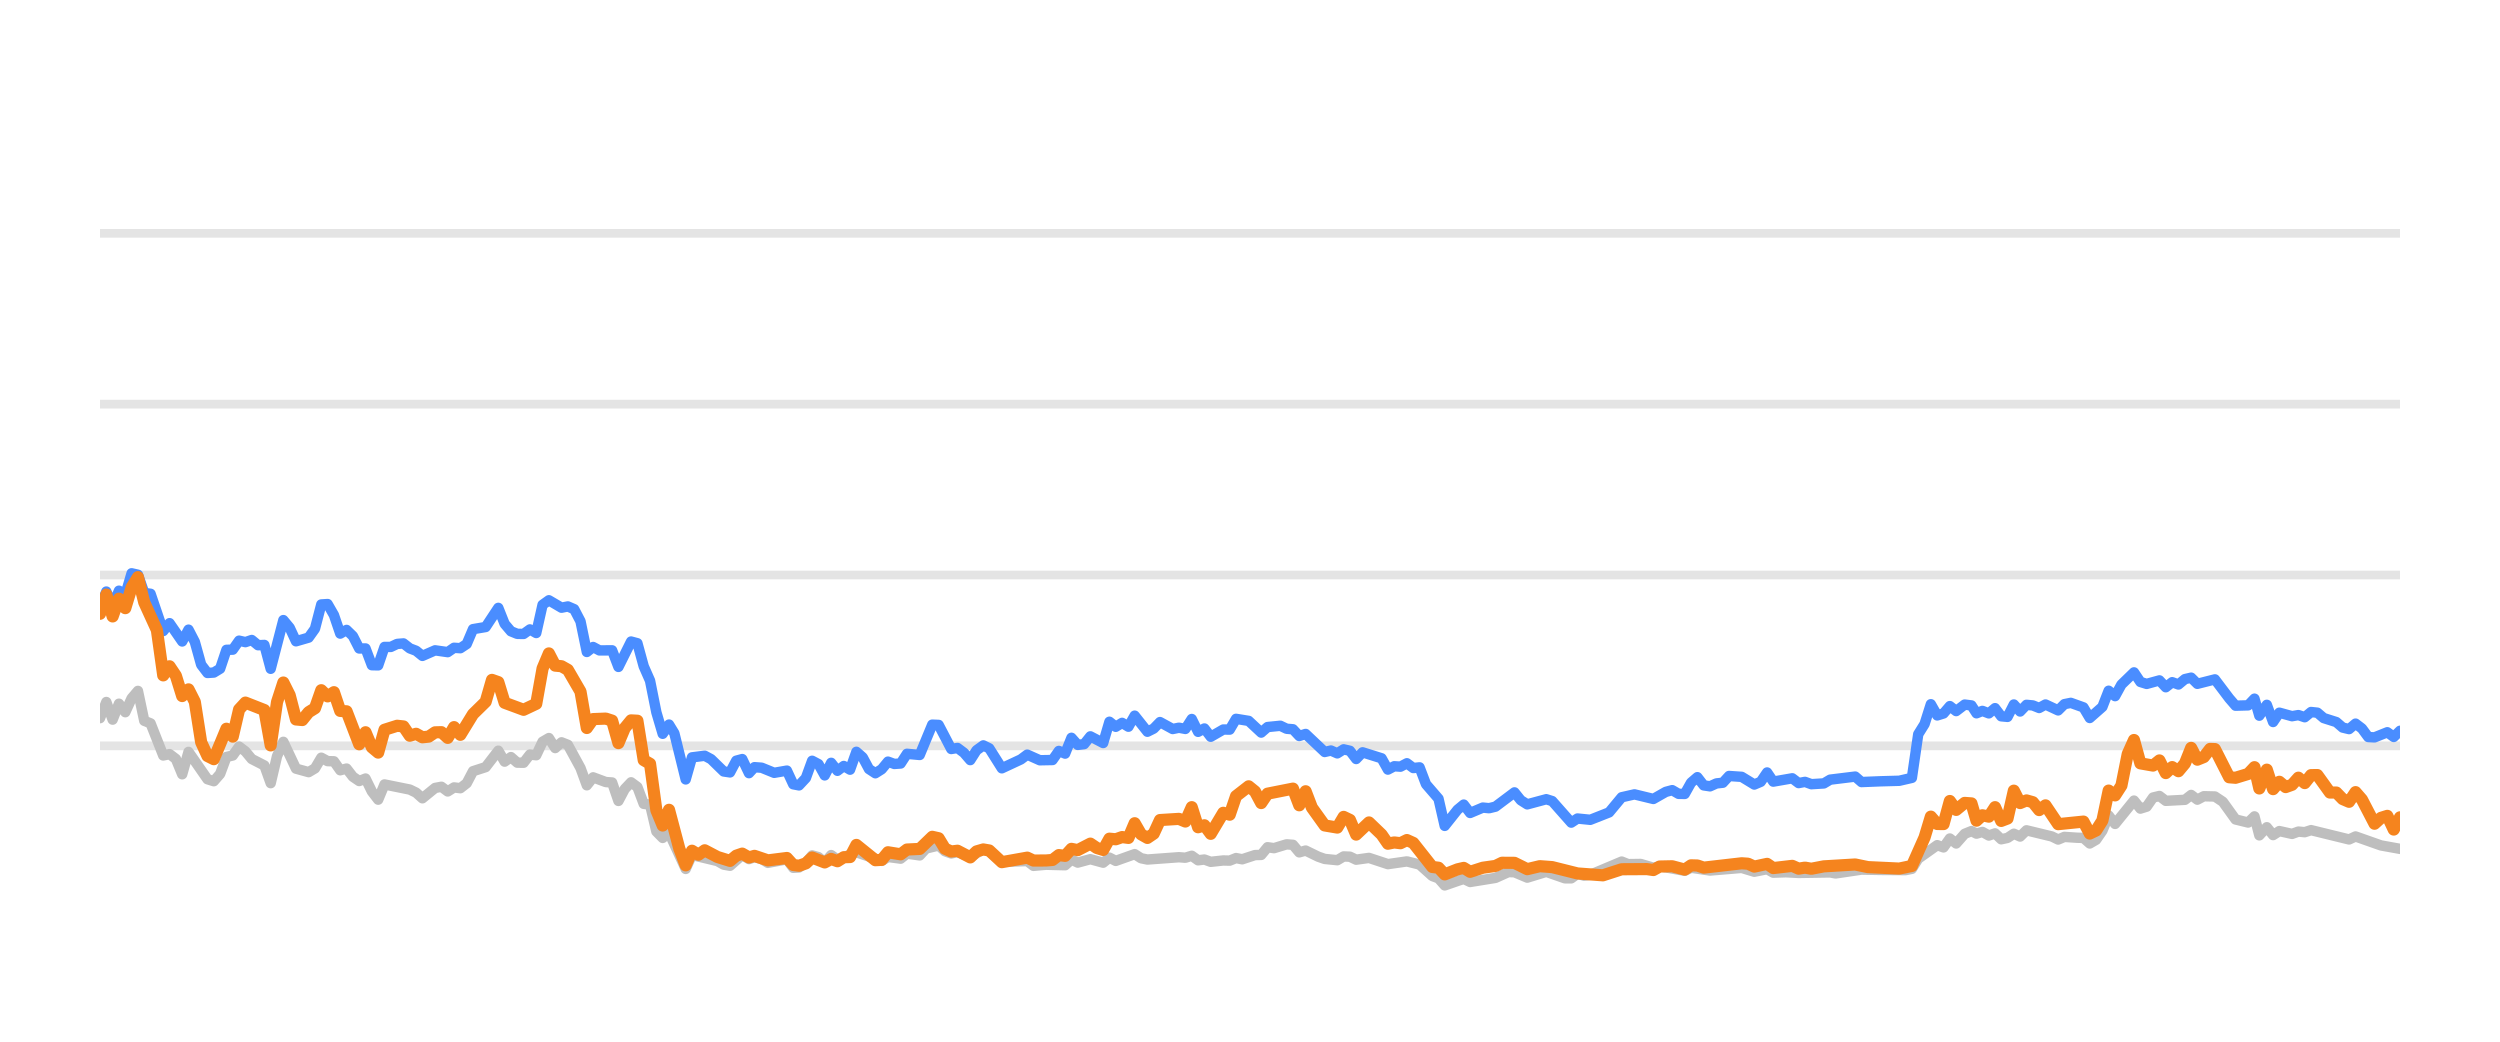
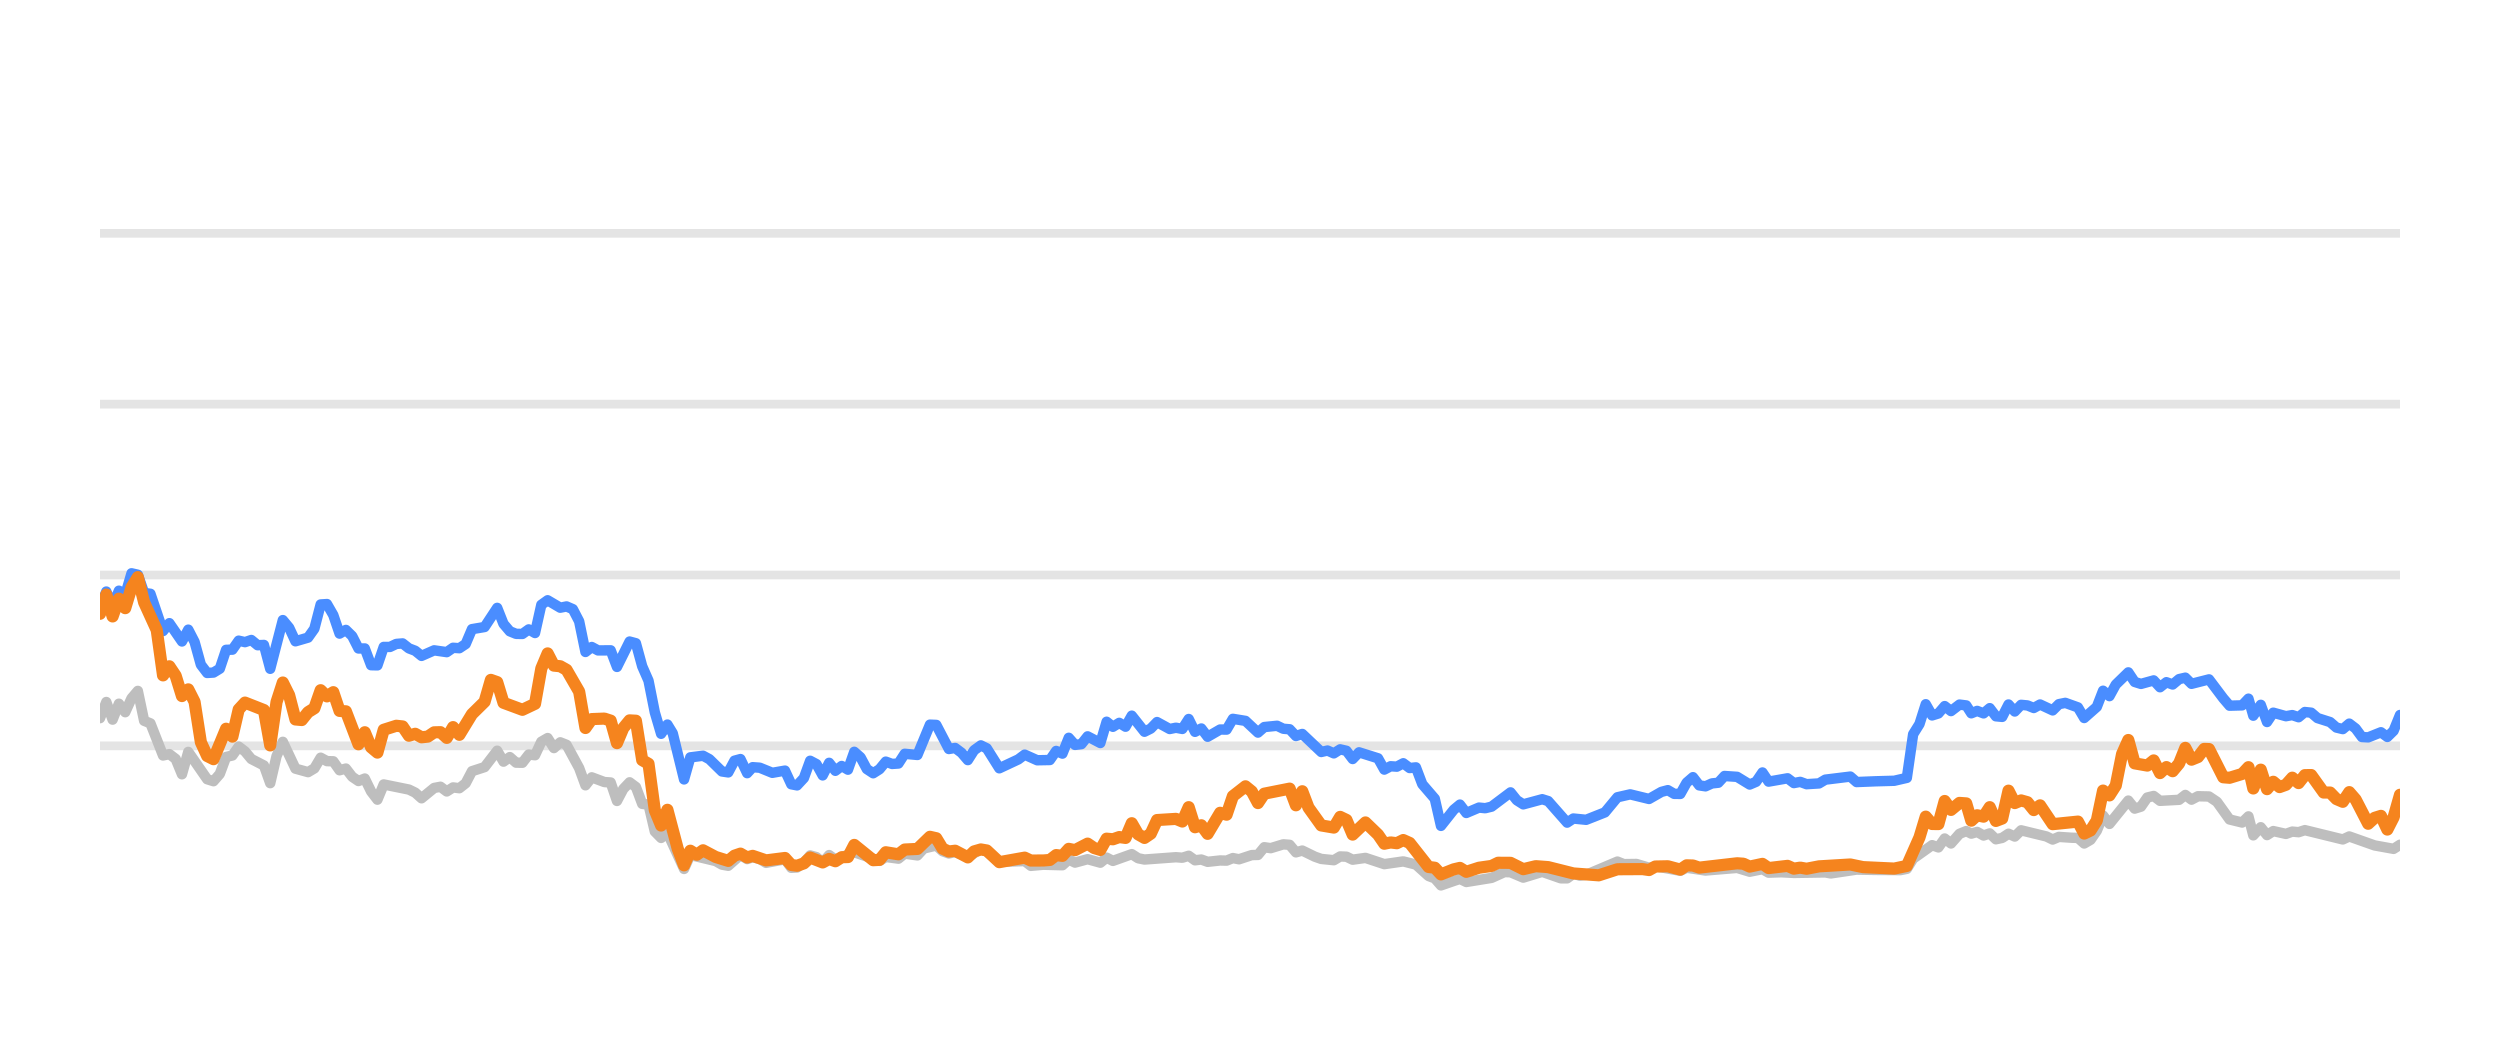
<svg xmlns="http://www.w3.org/2000/svg" width="144pt" height="60pt" viewBox="0 0 144 60" version="1.1">
  <defs>
    <style type="text/css">*{stroke-linejoin: round; stroke-linecap: butt}</style>
  </defs>
  <g id="figure_1">
    <g id="patch_1">
      <path d="M 0 60  L 144 60  L 144 0  L 0 0  L 0 60  z " style="fill: none; opacity: 0" />
    </g>
    <g id="axes_1">
      <g id="patch_2">
        <path d="M 5.76 52.8  L 138.24 52.8  L 138.24 3.6  L 5.76 3.6  L 5.76 52.8  z " style="fill: none" />
      </g>
      <g id="matplotlib.axis_1" />
      <g id="matplotlib.axis_2" />
      <g id="line2d_1">
-         <path d="M 5.76 42.96  L 138.24 42.96  " clip-path="url(#pae8c19c216)" style="fill: none; stroke: #b2b2b2; stroke-opacity: 0.35; stroke-width: 0.5; stroke-linecap: square" />
+         <path d="M 5.76 42.96  L 138.24 42.96  " clip-path="url(#pecf17d7342)" style="fill: none; stroke: #b2b2b2; stroke-opacity: 0.35; stroke-width: 0.5; stroke-linecap: square" />
      </g>
      <g id="line2d_2">
-         <path d="M 5.76 33.12  L 138.24 33.12  " clip-path="url(#pae8c19c216)" style="fill: none; stroke: #b2b2b2; stroke-opacity: 0.35; stroke-width: 0.5; stroke-linecap: square" />
+         <path d="M 5.76 33.12  L 138.24 33.12  " clip-path="url(#pecf17d7342)" style="fill: none; stroke: #b2b2b2; stroke-opacity: 0.35; stroke-width: 0.5; stroke-linecap: square" />
      </g>
      <g id="line2d_3">
-         <path d="M 5.76 23.28  L 138.24 23.28  " clip-path="url(#pae8c19c216)" style="fill: none; stroke: #b2b2b2; stroke-opacity: 0.35; stroke-width: 0.5; stroke-linecap: square" />
+         <path d="M 5.76 23.28  L 138.24 23.28  " clip-path="url(#pecf17d7342)" style="fill: none; stroke: #b2b2b2; stroke-opacity: 0.35; stroke-width: 0.5; stroke-linecap: square" />
      </g>
      <g id="line2d_4">
-         <path d="M 5.76 13.44  L 138.24 13.44  " clip-path="url(#pae8c19c216)" style="fill: none; stroke: #b2b2b2; stroke-opacity: 0.35; stroke-width: 0.5; stroke-linecap: square" />
+         <path d="M 5.76 13.44  L 138.24 13.44  " clip-path="url(#pecf17d7342)" style="fill: none; stroke: #b2b2b2; stroke-opacity: 0.35; stroke-width: 0.5; stroke-linecap: square" />
      </g>
      <g id="line2d_5">
-         <path d="M 5.76 41.366  L 6.124 40.436  L 6.488 41.45  L 6.852 40.534  L 7.217 41.022  L 7.581 40.224  L 7.945 39.796  L 8.309 41.518  L 8.673 41.666  L 9.402 43.516  L 9.766 43.437  L 10.13 43.713  L 10.494 44.598  L 10.858 43.309  L 11.951 44.884  L 12.315 44.997  L 12.679 44.579  L 13.043 43.6  L 13.407 43.516  L 13.772 43.004  L 14.136 43.28  L 14.5 43.718  L 15.228 44.092  L 15.592 45.11  L 15.957 43.555  L 16.321 42.729  L 17.049 44.274  L 17.777 44.475  L 18.142 44.259  L 18.506 43.644  L 18.87 43.841  L 19.234 43.851  L 19.598 44.367  L 19.962 44.269  L 20.327 44.741  L 20.691 44.987  L 21.055 44.844  L 21.419 45.587  L 21.783 46.06  L 22.147 45.184  L 23.604 45.479  L 23.968 45.656  L 24.332 45.981  L 25.061 45.386  L 25.425 45.317  L 25.789 45.587  L 26.153 45.356  L 26.517 45.4  L 26.882 45.115  L 27.246 44.421  L 27.974 44.185  L 28.702 43.24  L 29.067 43.87  L 29.431 43.609  L 29.795 43.929  L 30.159 43.934  L 30.523 43.462  L 30.887 43.501  L 31.252 42.724  L 31.616 42.512  L 31.98 43.088  L 32.344 42.758  L 32.708 42.901  L 33.437 44.239  L 33.801 45.233  L 34.165 44.775  L 34.893 45.046  L 35.257 45.071  L 35.622 46.133  L 35.986 45.445  L 36.35 45.061  L 36.714 45.331  L 37.078 46.301  L 37.442 46.345  L 37.807 47.895  L 38.171 48.264  L 38.535 47.964  L 39.496 50.05  L 39.858 49.248  L 41.322 49.597  L 41.684 49.804  L 42.049 49.868  L 42.753 49.248  L 43.141 49.484  L 43.459 49.376  L 43.869 49.479  L 44.232 49.7  L 45.325 49.494  L 45.69 49.986  L 46.023 49.966  L 46.417 49.7  L 46.779 49.272  L 47.143 49.371  L 47.503 49.681  L 47.875 49.253  L 48.236 49.513  L 49.328 49.09  L 50.786 49.587  L 51.148 49.361  L 51.877 49.459  L 52.241 49.169  L 52.976 49.272  L 53.341 48.874  L 54.066 48.702  L 54.43 49.031  L 54.791 49.159  L 55.153 49.08  L 55.887 49.366  L 56.639 48.908  L 56.981 49.051  L 57.706 49.646  L 59.17 49.597  L 59.529 49.873  L 60.255 49.809  L 61.351 49.838  L 61.716 49.509  L 62.079 49.686  L 62.805 49.489  L 63.542 49.691  L 63.903 49.4  L 64.267 49.587  L 65.357 49.199  L 65.726 49.435  L 66.091 49.509  L 67.907 49.376  L 68.277 49.405  L 68.645 49.292  L 69.01 49.553  L 69.373 49.509  L 69.738 49.641  L 70.461 49.563  L 70.832 49.572  L 71.196 49.425  L 71.552 49.494  L 72.287 49.253  L 72.645 49.243  L 73.011 48.8  L 73.382 48.854  L 74.109 48.633  L 74.474 48.662  L 74.838 49.095  L 75.204 48.992  L 75.933 49.346  L 76.301 49.474  L 77.028 49.548  L 77.394 49.331  L 77.756 49.346  L 78.115 49.518  L 78.854 49.415  L 79.943 49.774  L 81.038 49.617  L 81.768 49.799  L 82.5 50.458  L 82.858 50.591  L 83.216 50.999  L 83.954 50.743  L 84.311 50.625  L 84.679 50.802  L 86.139 50.566  L 86.882 50.232  L 87.234 50.242  L 87.97 50.552  L 89.066 50.217  L 90.138 50.591  L 90.504 50.591  L 90.863 50.33  L 91.235 50.438  L 91.601 50.389  L 93.409 49.627  L 93.778 49.774  L 94.504 49.764  L 95.234 49.981  L 95.597 49.897  L 97.041 50.158  L 97.405 49.981  L 98.497 50.143  L 100.321 49.991  L 101.048 50.212  L 101.785 50.064  L 102.14 50.266  L 102.867 50.242  L 103.6 50.281  L 105.418 50.251  L 105.731 50.31  L 107.223 50.089  L 108.321 50.109  L 109.761 50.119  L 110.125 50.045  L 110.49 49.459  L 111.584 48.682  L 111.948 48.81  L 112.311 48.298  L 112.676 48.584  L 113.166 48.028  L 113.556 47.87  L 113.847 48.018  L 114.187 47.919  L 114.557 48.126  L 114.914 48.003  L 115.269 48.342  L 115.633 48.264  L 115.997 48.023  L 116.359 48.185  L 116.726 47.826  L 118.185 48.18  L 118.549 48.357  L 118.91 48.205  L 119.644 48.254  L 120.007 48.264  L 120.37 48.584  L 120.736 48.372  L 121.097 47.85  L 121.459 46.975  L 121.829 47.457  L 122.918 46.114  L 123.286 46.576  L 123.649 46.463  L 124.015 45.937  L 124.383 45.848  L 124.749 46.128  L 125.852 46.069  L 126.211 45.789  L 126.568 46.06  L 126.941 45.863  L 127.578 45.878  L 128.036 46.183  L 128.768 47.201  L 129.492 47.378  L 129.857 47.024  L 130.137 48.116  L 130.569 47.649  L 130.93 48.101  L 131.291 47.87  L 132.021 48.033  L 132.388 47.9  L 132.752 47.934  L 133.117 47.816  L 135.306 48.352  L 135.68 48.18  L 137.146 48.697  L 138.24 48.894  L 138.24 48.894  " clip-path="url(#pae8c19c216)" style="fill: none; stroke: #bebebe; stroke-width: 0.6; stroke-linecap: round" />
+         <path d="M 5.76 41.366  L 6.123 40.436  L 6.486 41.45  L 6.849 40.534  L 7.213 41.022  L 7.576 40.224  L 7.939 39.796  L 8.302 41.518  L 8.665 41.666  L 9.391 43.516  L 9.755 43.437  L 10.118 43.713  L 10.481 44.598  L 10.844 43.309  L 11.934 44.884  L 12.297 44.997  L 12.66 44.579  L 13.023 43.6  L 13.386 43.516  L 13.749 43.004  L 14.112 43.28  L 14.476 43.718  L 15.202 44.092  L 15.565 45.11  L 15.928 43.555  L 16.291 42.729  L 17.018 44.274  L 17.744 44.475  L 18.107 44.259  L 18.47 43.644  L 18.833 43.841  L 19.197 43.851  L 19.56 44.367  L 19.923 44.269  L 20.286 44.741  L 20.649 44.987  L 21.012 44.844  L 21.375 45.587  L 21.739 46.06  L 22.102 45.184  L 23.554 45.479  L 23.917 45.656  L 24.281 45.981  L 25.007 45.386  L 25.37 45.317  L 25.733 45.587  L 26.096 45.356  L 26.46 45.4  L 26.823 45.115  L 27.186 44.421  L 27.912 44.185  L 28.638 43.24  L 29.002 43.87  L 29.365 43.609  L 29.728 43.929  L 30.091 43.934  L 30.454 43.462  L 30.817 43.501  L 31.18 42.724  L 31.544 42.512  L 31.907 43.088  L 32.27 42.758  L 32.633 42.901  L 33.359 44.239  L 33.723 45.233  L 34.086 44.775  L 34.812 45.046  L 35.175 45.071  L 35.538 46.133  L 35.901 45.445  L 36.265 45.061  L 36.628 45.331  L 36.991 46.301  L 37.354 46.345  L 37.717 47.895  L 38.08 48.264  L 38.443 47.964  L 39.402 50.05  L 39.763 49.248  L 41.222 49.597  L 41.584 49.804  L 41.947 49.868  L 42.65 49.248  L 43.037 49.484  L 43.354 49.376  L 43.762 49.479  L 44.125 49.7  L 45.214 49.494  L 45.578 49.986  L 45.911 49.966  L 46.303 49.7  L 46.665 49.272  L 47.027 49.371  L 47.386 49.681  L 47.758 49.253  L 48.117 49.513  L 49.206 49.09  L 50.66 49.587  L 51.021 49.361  L 51.749 49.459  L 52.111 49.169  L 52.844 49.272  L 53.208 48.874  L 53.931 48.702  L 54.294 49.031  L 54.654 49.159  L 55.015 49.08  L 55.747 49.366  L 56.497 48.908  L 56.838 49.051  L 57.561 49.646  L 59.021 49.597  L 59.379 49.873  L 60.103 49.809  L 61.196 49.838  L 61.56 49.509  L 61.922 49.686  L 62.646 49.489  L 63.38 49.691  L 63.741 49.4  L 64.104 49.587  L 65.19 49.199  L 65.558 49.435  L 65.922 49.509  L 67.734 49.376  L 68.102 49.405  L 68.469 49.292  L 68.833 49.553  L 69.196 49.509  L 69.559 49.641  L 70.28 49.563  L 70.651 49.572  L 71.014 49.425  L 71.369 49.494  L 72.102 49.253  L 72.459 49.243  L 72.823 48.8  L 73.194 48.854  L 73.918 48.633  L 74.283 48.662  L 74.646 49.095  L 75.011 48.992  L 75.738 49.346  L 76.104 49.474  L 76.829 49.548  L 77.194 49.331  L 77.555 49.346  L 77.913 49.518  L 78.65 49.415  L 79.736 49.774  L 80.828 49.617  L 81.556 49.799  L 82.285 50.458  L 82.643 50.591  L 83 50.999  L 83.736 50.743  L 84.092 50.625  L 84.459 50.802  L 85.915 50.566  L 86.656 50.232  L 87.007 50.242  L 87.74 50.552  L 88.833 50.217  L 89.902 50.591  L 90.267 50.591  L 90.626 50.33  L 90.996 50.438  L 91.362 50.389  L 93.164 49.627  L 93.533 49.774  L 94.257 49.764  L 94.984 49.981  L 95.347 49.897  L 96.786 50.158  L 97.15 49.981  L 98.238 50.143  L 100.058 49.991  L 100.783 50.212  L 101.517 50.064  L 101.871 50.266  L 102.596 50.242  L 103.327 50.281  L 105.14 50.251  L 105.452 50.31  L 106.94 50.089  L 108.035 50.109  L 109.471 50.119  L 109.834 50.045  L 110.197 49.459  L 111.289 48.682  L 111.651 48.81  L 112.014 48.298  L 112.378 48.584  L 112.867 48.028  L 113.256 47.87  L 113.546 48.018  L 113.885 47.919  L 114.254 48.126  L 114.609 48.003  L 114.963 48.342  L 115.326 48.264  L 115.69 48.023  L 116.051 48.185  L 116.416 47.826  L 117.872 48.18  L 118.234 48.357  L 118.594 48.205  L 119.327 48.254  L 119.689 48.264  L 120.05 48.584  L 120.415 48.372  L 120.776 47.85  L 121.137 46.975  L 121.505 47.457  L 122.591 46.114  L 122.958 46.576  L 123.321 46.463  L 123.685 45.937  L 124.052 45.848  L 124.417 46.128  L 125.517 46.069  L 125.875 45.789  L 126.231 46.06  L 126.603 45.863  L 127.239 45.878  L 127.695 46.183  L 128.424 47.201  L 129.147 47.378  L 129.511 47.024  L 129.79 48.116  L 130.22 47.649  L 130.581 48.101  L 130.941 47.87  L 131.669 48.033  L 132.035 47.9  L 132.398 47.934  L 132.761 47.816  L 134.945 48.352  L 135.318 48.18  L 136.779 48.697  L 137.87 48.894  L 138.24 48.657  L 138.24 48.657  " clip-path="url(#pecf17d7342)" style="fill: none; stroke: #bebebe; stroke-width: 0.6; stroke-linecap: round" />
      </g>
      <g id="line2d_6">
-         <path d="M 5.76 34.999  L 6.124 34.074  L 6.488 34.916  L 6.852 34.025  L 7.217 34.261  L 7.581 33.022  L 7.945 33.105  L 8.309 34.153  L 8.673 34.202  L 9.402 36.348  L 9.766 35.895  L 10.494 36.948  L 10.858 36.269  L 11.222 36.972  L 11.587 38.286  L 11.951 38.763  L 12.315 38.739  L 12.679 38.517  L 13.043 37.43  L 13.407 37.42  L 13.772 36.903  L 14.136 36.987  L 14.5 36.864  L 14.864 37.164  L 15.228 37.149  L 15.592 38.522  L 16.321 35.718  L 16.685 36.156  L 17.049 36.938  L 17.777 36.726  L 18.142 36.215  L 18.506 34.817  L 18.87 34.793  L 19.234 35.427  L 19.598 36.495  L 19.962 36.284  L 20.327 36.638  L 20.691 37.351  L 21.055 37.351  L 21.419 38.316  L 21.783 38.325  L 22.147 37.263  L 22.512 37.263  L 22.876 37.09  L 23.24 37.061  L 23.604 37.346  L 23.968 37.484  L 24.332 37.779  L 25.061 37.459  L 25.789 37.563  L 26.153 37.312  L 26.517 37.336  L 26.882 37.095  L 27.246 36.239  L 27.974 36.116  L 28.702 35.014  L 29.067 35.934  L 29.431 36.362  L 29.795 36.51  L 30.159 36.515  L 30.523 36.254  L 30.887 36.461  L 31.252 34.837  L 31.616 34.576  L 32.344 35.004  L 32.708 34.931  L 33.072 35.088  L 33.437 35.787  L 33.801 37.553  L 34.165 37.268  L 34.529 37.464  L 35.257 37.459  L 35.622 38.414  L 36.35 36.953  L 36.714 37.051  L 37.078 38.379  L 37.442 39.206  L 37.807 41.031  L 38.171 42.266  L 38.535 41.735  L 38.842 42.237  L 39.496 44.894  L 39.858 43.624  L 40.592 43.531  L 40.958 43.728  L 41.684 44.436  L 42.049 44.49  L 42.408 43.816  L 42.753 43.723  L 43.141 44.534  L 43.459 44.19  L 43.869 44.22  L 44.594 44.515  L 45.325 44.387  L 45.69 45.174  L 46.023 45.238  L 46.417 44.815  L 46.779 43.821  L 47.143 44.013  L 47.503 44.662  L 47.875 43.939  L 48.236 44.397  L 48.601 44.121  L 48.963 44.333  L 49.328 43.304  L 49.692 43.624  L 50.053 44.298  L 50.421 44.539  L 50.786 44.308  L 51.148 43.87  L 51.512 44.003  L 51.877 43.978  L 52.241 43.418  L 52.976 43.486  L 53.699 41.74  L 54.066 41.755  L 54.791 43.142  L 55.153 43.083  L 55.522 43.359  L 55.887 43.782  L 56.248 43.216  L 56.639 42.935  L 56.981 43.103  L 57.706 44.254  L 58.802 43.742  L 59.17 43.467  L 59.894 43.791  L 60.624 43.777  L 60.989 43.255  L 61.351 43.408  L 61.716 42.498  L 62.079 42.906  L 62.446 42.862  L 62.805 42.414  L 63.542 42.798  L 63.903 41.573  L 64.267 41.863  L 64.633 41.637  L 64.997 41.858  L 65.357 41.223  L 66.091 42.148  L 66.453 41.966  L 66.816 41.592  L 67.547 41.991  L 67.907 41.917  L 68.277 41.986  L 68.645 41.415  L 69.01 42.153  L 69.373 41.961  L 69.738 42.438  L 70.461 42.02  L 70.832 42.025  L 71.196 41.405  L 71.923 41.523  L 72.645 42.197  L 73.011 41.878  L 73.749 41.804  L 74.109 41.976  L 74.474 42.006  L 74.838 42.394  L 75.204 42.276  L 76.301 43.314  L 76.663 43.231  L 77.028 43.393  L 77.394 43.162  L 77.756 43.245  L 78.115 43.718  L 78.485 43.334  L 79.58 43.678  L 79.943 44.328  L 80.308 44.136  L 80.667 44.16  L 81.038 43.964  L 81.408 44.239  L 81.768 44.2  L 82.137 45.169  L 82.858 46.005  L 83.216 47.57  L 83.954 46.64  L 84.311 46.345  L 84.679 46.827  L 85.411 46.517  L 85.773 46.552  L 86.139 46.463  L 87.234 45.641  L 87.597 46.094  L 87.97 46.33  L 89.066 46.035  L 89.408 46.143  L 90.504 47.383  L 90.863 47.147  L 91.601 47.221  L 92.686 46.793  L 93.409 45.922  L 94.146 45.755  L 95.234 46.02  L 95.951 45.612  L 96.32 45.513  L 96.685 45.725  L 97.041 45.73  L 97.405 45.081  L 97.77 44.766  L 98.135 45.238  L 98.497 45.292  L 98.867 45.125  L 99.236 45.085  L 99.593 44.697  L 100.321 44.746  L 101.048 45.189  L 101.419 45.031  L 101.785 44.495  L 102.14 45.021  L 103.236 44.83  L 103.6 45.105  L 103.968 45.036  L 104.333 45.169  L 105.053 45.125  L 105.418 44.908  L 106.861 44.731  L 107.223 45.046  L 108.321 45.002  L 109.398 44.972  L 110.125 44.805  L 110.49 42.291  L 110.855 41.705  L 111.217 40.564  L 111.584 41.208  L 111.948 41.095  L 112.311 40.672  L 112.676 40.958  L 113.166 40.584  L 113.556 40.633  L 113.847 41.085  L 114.187 40.948  L 114.557 41.09  L 114.914 40.79  L 115.269 41.258  L 115.633 41.292  L 115.997 40.579  L 116.359 40.982  L 116.726 40.598  L 117.092 40.633  L 117.456 40.78  L 117.821 40.579  L 118.549 40.918  L 118.91 40.559  L 119.279 40.485  L 120.007 40.746  L 120.37 41.356  L 121.097 40.716  L 121.459 39.787  L 121.829 40.097  L 122.194 39.432  L 122.918 38.729  L 123.286 39.28  L 123.649 39.393  L 124.383 39.191  L 124.749 39.585  L 125.118 39.295  L 125.479 39.427  L 125.852 39.117  L 126.211 39.034  L 126.568 39.388  L 127.578 39.132  L 128.403 40.224  L 128.768 40.648  L 129.492 40.628  L 129.857 40.244  L 130.137 41.223  L 130.569 40.598  L 130.93 41.587  L 131.291 41.051  L 132.021 41.253  L 132.388 41.189  L 132.752 41.312  L 133.117 41.012  L 133.481 41.051  L 133.846 41.361  L 134.573 41.592  L 134.937 41.907  L 135.306 41.996  L 135.68 41.681  L 136.047 41.961  L 136.411 42.453  L 136.773 42.473  L 137.509 42.178  L 137.88 42.448  L 138.24 42.094  L 138.24 42.094  " clip-path="url(#pae8c19c216)" style="fill: none; stroke: #4a8dff; stroke-width: 0.6; stroke-linecap: round" />
+         <path d="M 5.76 34.999  L 6.123 34.074  L 6.486 34.916  L 6.849 34.025  L 7.213 34.261  L 7.576 33.022  L 7.939 33.105  L 8.302 34.153  L 8.665 34.202  L 9.391 36.348  L 9.755 35.895  L 10.481 36.948  L 10.844 36.269  L 11.207 36.972  L 11.57 38.286  L 11.934 38.763  L 12.297 38.739  L 12.66 38.517  L 13.023 37.43  L 13.386 37.42  L 13.749 36.903  L 14.112 36.987  L 14.476 36.864  L 14.839 37.164  L 15.202 37.149  L 15.565 38.522  L 16.291 35.718  L 16.654 36.156  L 17.018 36.938  L 17.744 36.726  L 18.107 36.215  L 18.47 34.817  L 18.833 34.793  L 19.197 35.427  L 19.56 36.495  L 19.923 36.284  L 20.286 36.638  L 20.649 37.351  L 21.012 37.351  L 21.375 38.316  L 21.739 38.325  L 22.102 37.263  L 22.465 37.263  L 22.828 37.09  L 23.191 37.061  L 23.554 37.346  L 23.917 37.484  L 24.281 37.779  L 25.007 37.459  L 25.733 37.563  L 26.096 37.312  L 26.46 37.336  L 26.823 37.095  L 27.186 36.239  L 27.912 36.116  L 28.638 35.014  L 29.002 35.934  L 29.365 36.362  L 29.728 36.51  L 30.091 36.515  L 30.454 36.254  L 30.817 36.461  L 31.18 34.837  L 31.544 34.576  L 32.27 35.004  L 32.633 34.931  L 32.996 35.088  L 33.359 35.787  L 33.723 37.553  L 34.086 37.268  L 34.449 37.464  L 35.175 37.459  L 35.538 38.414  L 36.265 36.953  L 36.628 37.051  L 36.991 38.379  L 37.354 39.206  L 37.717 41.031  L 38.08 42.266  L 38.443 41.735  L 38.75 42.237  L 39.402 44.894  L 39.763 43.624  L 40.495 43.531  L 40.86 43.728  L 41.584 44.436  L 41.947 44.49  L 42.306 43.816  L 42.65 43.723  L 43.037 44.534  L 43.354 44.19  L 43.762 44.22  L 44.486 44.515  L 45.214 44.387  L 45.578 45.174  L 45.911 45.238  L 46.303 44.815  L 46.665 43.821  L 47.027 44.013  L 47.386 44.662  L 47.758 43.939  L 48.117 44.397  L 48.481 44.121  L 48.842 44.333  L 49.206 43.304  L 49.569 43.624  L 49.93 44.298  L 50.296 44.539  L 50.66 44.308  L 51.021 43.87  L 51.384 44.003  L 51.749 43.978  L 52.111 43.418  L 52.844 43.486  L 53.565 41.74  L 53.931 41.755  L 54.654 43.142  L 55.015 43.083  L 55.383 43.359  L 55.747 43.782  L 56.107 43.216  L 56.497 42.935  L 56.838 43.103  L 57.561 44.254  L 58.654 43.742  L 59.021 43.467  L 59.743 43.791  L 60.471 43.777  L 60.835 43.255  L 61.196 43.408  L 61.56 42.498  L 61.922 42.906  L 62.288 42.862  L 62.646 42.414  L 63.38 42.798  L 63.741 41.573  L 64.104 41.863  L 64.469 41.637  L 64.831 41.858  L 65.19 41.223  L 65.922 42.148  L 66.284 41.966  L 66.646 41.592  L 67.375 41.991  L 67.734 41.917  L 68.102 41.986  L 68.469 41.415  L 68.833 42.153  L 69.196 41.961  L 69.559 42.438  L 70.28 42.02  L 70.651 42.025  L 71.014 41.405  L 71.739 41.523  L 72.459 42.197  L 72.823 41.878  L 73.56 41.804  L 73.918 41.976  L 74.283 42.006  L 74.646 42.394  L 75.011 42.276  L 76.104 43.314  L 76.465 43.231  L 76.829 43.393  L 77.194 43.162  L 77.555 43.245  L 77.913 43.718  L 78.282 43.334  L 79.374 43.678  L 79.736 44.328  L 80.1 44.136  L 80.458 44.16  L 80.828 43.964  L 81.197 44.239  L 81.556 44.2  L 81.924 45.169  L 82.643 46.005  L 83 47.57  L 83.736 46.64  L 84.092 46.345  L 84.459 46.827  L 85.189 46.517  L 85.549 46.552  L 85.915 46.463  L 87.007 45.641  L 87.369 46.094  L 87.74 46.33  L 88.833 46.035  L 89.175 46.143  L 90.267 47.383  L 90.626 47.147  L 91.362 47.221  L 92.443 46.793  L 93.164 45.922  L 93.899 45.755  L 94.984 46.02  L 95.699 45.612  L 96.068 45.513  L 96.432 45.725  L 96.786 45.73  L 97.15 45.081  L 97.514 44.766  L 97.877 45.238  L 98.238 45.292  L 98.607 45.125  L 98.975 45.085  L 99.332 44.697  L 100.058 44.746  L 100.783 45.189  L 101.152 45.031  L 101.517 44.495  L 101.871 45.021  L 102.964 44.83  L 103.327 45.105  L 103.694 45.036  L 104.058 45.169  L 104.776 45.125  L 105.14 44.908  L 106.579 44.731  L 106.94 45.046  L 108.035 45.002  L 109.108 44.972  L 109.834 44.805  L 110.197 42.291  L 110.562 41.705  L 110.923 40.564  L 111.289 41.208  L 111.651 41.095  L 112.014 40.672  L 112.378 40.958  L 112.867 40.584  L 113.256 40.633  L 113.546 41.085  L 113.885 40.948  L 114.254 41.09  L 114.609 40.79  L 114.963 41.258  L 115.326 41.292  L 115.69 40.579  L 116.051 40.982  L 116.416 40.598  L 116.781 40.633  L 117.145 40.78  L 117.508 40.579  L 118.234 40.918  L 118.594 40.559  L 118.962 40.485  L 119.689 40.746  L 120.05 41.356  L 120.776 40.716  L 121.137 39.787  L 121.505 40.097  L 121.869 39.432  L 122.591 38.729  L 122.958 39.28  L 123.321 39.393  L 124.052 39.191  L 124.417 39.585  L 124.785 39.295  L 125.145 39.427  L 125.517 39.117  L 125.875 39.034  L 126.231 39.388  L 127.239 39.132  L 128.061 40.224  L 128.424 40.648  L 129.147 40.628  L 129.511 40.244  L 129.79 41.223  L 130.22 40.598  L 130.581 41.587  L 130.941 41.051  L 131.669 41.253  L 132.035 41.189  L 132.398 41.312  L 132.761 41.012  L 133.125 41.051  L 133.488 41.361  L 134.214 41.592  L 134.577 41.907  L 134.945 41.996  L 135.318 41.681  L 135.684 41.961  L 136.047 42.453  L 136.407 42.473  L 137.142 42.178  L 137.511 42.448  L 137.87 42.094  L 138.24 41.184  L 138.24 41.184  " clip-path="url(#pecf17d7342)" style="fill: none; stroke: #4a8dff; stroke-width: 0.6; stroke-linecap: round" />
      </g>
      <g id="line2d_7">
-         <path d="M 5.76 35.354  L 6.124 34.247  L 6.488 35.506  L 6.852 34.483  L 7.217 35.029  L 7.581 33.833  L 7.945 33.243  L 8.309 34.699  L 9.037 36.293  L 9.402 38.901  L 9.766 38.379  L 10.13 38.921  L 10.494 40.092  L 10.858 39.708  L 11.222 40.426  L 11.587 42.753  L 11.951 43.545  L 12.315 43.728  L 13.043 41.976  L 13.407 42.429  L 13.772 40.864  L 14.136 40.47  L 15.228 40.899  L 15.592 42.935  L 15.957 40.436  L 16.321 39.314  L 16.685 40.042  L 17.049 41.44  L 17.413 41.474  L 17.777 41.022  L 18.142 40.795  L 18.506 39.757  L 18.87 40.111  L 19.234 39.87  L 19.598 40.948  L 19.962 40.972  L 20.691 42.871  L 21.055 42.178  L 21.419 43.044  L 21.783 43.349  L 22.147 42.035  L 22.876 41.804  L 23.24 41.843  L 23.604 42.379  L 23.968 42.266  L 24.332 42.468  L 24.697 42.429  L 25.061 42.183  L 25.425 42.173  L 25.789 42.502  L 26.153 41.883  L 26.517 42.325  L 27.246 41.135  L 27.974 40.421  L 28.338 39.162  L 28.702 39.29  L 29.067 40.48  L 30.159 40.884  L 30.887 40.539  L 31.252 38.502  L 31.616 37.637  L 31.98 38.34  L 32.344 38.375  L 32.708 38.581  L 33.437 39.836  L 33.801 41.932  L 34.165 41.42  L 34.893 41.391  L 35.257 41.509  L 35.622 42.803  L 35.986 41.937  L 36.35 41.494  L 36.714 41.514  L 37.078 43.782  L 37.442 43.993  L 37.807 46.67  L 38.171 47.55  L 38.535 46.645  L 39.132 48.894  L 39.496 49.843  L 39.858 49.002  L 40.231 49.233  L 40.592 48.977  L 41.322 49.361  L 42.049 49.587  L 42.408 49.287  L 42.753 49.169  L 43.141 49.39  L 43.459 49.297  L 44.232 49.558  L 45.325 49.42  L 45.69 49.823  L 46.023 49.868  L 46.417 49.73  L 46.779 49.395  L 47.503 49.676  L 47.875 49.474  L 48.236 49.607  L 48.601 49.376  L 48.963 49.366  L 49.328 48.667  L 50.421 49.548  L 50.786 49.528  L 51.148 49.09  L 51.877 49.208  L 52.241 48.933  L 52.976 48.898  L 53.699 48.2  L 54.066 48.283  L 54.43 48.884  L 54.791 49.046  L 55.153 49.002  L 55.887 49.386  L 56.248 49.041  L 56.639 48.928  L 56.981 48.987  L 57.706 49.661  L 59.17 49.4  L 59.529 49.568  L 60.255 49.563  L 60.624 49.533  L 60.989 49.253  L 61.351 49.297  L 61.716 48.894  L 62.079 48.967  L 62.805 48.593  L 63.176 48.844  L 63.542 48.957  L 63.903 48.308  L 64.267 48.342  L 64.633 48.215  L 64.997 48.264  L 65.357 47.418  L 65.726 48.057  L 66.091 48.264  L 66.453 48.018  L 66.816 47.235  L 67.907 47.167  L 68.277 47.319  L 68.645 46.493  L 69.01 47.649  L 69.373 47.536  L 69.738 48.028  L 70.461 46.817  L 70.832 46.926  L 71.196 45.858  L 71.923 45.292  L 72.287 45.587  L 72.645 46.256  L 73.011 45.715  L 74.474 45.425  L 74.838 46.384  L 75.204 45.577  L 75.564 46.517  L 76.301 47.545  L 77.028 47.668  L 77.394 47.053  L 77.756 47.226  L 78.115 48.072  L 78.854 47.373  L 79.58 48.072  L 79.943 48.598  L 80.308 48.525  L 80.667 48.569  L 81.038 48.387  L 81.408 48.554  L 82.5 49.937  L 82.858 49.981  L 83.216 50.365  L 83.954 50.074  L 84.311 49.991  L 84.679 50.217  L 85.411 49.981  L 86.139 49.878  L 86.516 49.695  L 87.234 49.7  L 87.97 50.064  L 88.691 49.892  L 89.408 49.946  L 90.863 50.31  L 92.328 50.419  L 93.409 50.069  L 94.859 50.06  L 95.234 50.114  L 95.597 49.912  L 96.32 49.897  L 97.041 50.089  L 97.405 49.843  L 97.77 49.853  L 98.135 49.976  L 100.321 49.725  L 100.685 49.75  L 101.048 49.917  L 101.785 49.759  L 102.14 50.001  L 103.236 49.873  L 103.6 50.035  L 103.968 49.976  L 104.333 50.04  L 105.053 49.902  L 106.861 49.794  L 107.592 49.946  L 109.398 50.03  L 110.125 49.878  L 110.855 48.234  L 111.217 47.039  L 111.584 47.462  L 111.948 47.467  L 112.311 46.138  L 112.676 46.65  L 113.166 46.247  L 113.556 46.276  L 113.847 47.27  L 114.187 46.96  L 114.557 47.039  L 114.914 46.493  L 115.269 47.285  L 115.633 47.147  L 115.997 45.543  L 116.359 46.256  L 116.726 46.104  L 117.092 46.207  L 117.456 46.66  L 117.821 46.389  L 118.549 47.472  L 120.007 47.324  L 120.37 48.013  L 120.736 47.836  L 121.097 47.265  L 121.459 45.538  L 121.829 45.814  L 122.194 45.248  L 122.557 43.432  L 122.918 42.625  L 123.286 43.969  L 124.015 44.097  L 124.383 43.801  L 124.749 44.529  L 125.118 44.185  L 125.479 44.421  L 125.852 43.974  L 126.211 43.078  L 126.568 43.757  L 126.941 43.605  L 127.304 43.137  L 127.578 43.147  L 128.403 44.771  L 128.768 44.8  L 129.492 44.579  L 129.857 44.19  L 130.137 45.415  L 130.569 44.333  L 130.93 45.454  L 131.291 45.031  L 131.655 45.336  L 132.021 45.204  L 132.388 44.795  L 132.752 45.105  L 133.117 44.648  L 133.481 44.643  L 134.205 45.651  L 134.573 45.651  L 134.937 46.025  L 135.306 46.183  L 135.68 45.627  L 136.047 46.05  L 136.773 47.447  L 137.146 47.108  L 137.509 46.994  L 137.88 47.782  L 138.24 47.078  L 138.24 47.078  " clip-path="url(#pae8c19c216)" style="fill: none; stroke: #f5841e; stroke-width: 0.7; stroke-linecap: round" />
+         <path d="M 5.76 35.354  L 6.123 34.247  L 6.486 35.506  L 6.849 34.483  L 7.213 35.029  L 7.576 33.833  L 7.939 33.243  L 8.302 34.699  L 9.028 36.293  L 9.391 38.901  L 9.755 38.379  L 10.118 38.921  L 10.481 40.092  L 10.844 39.708  L 11.207 40.426  L 11.57 42.753  L 11.934 43.545  L 12.297 43.728  L 13.023 41.976  L 13.386 42.429  L 13.749 40.864  L 14.112 40.47  L 15.202 40.899  L 15.565 42.935  L 15.928 40.436  L 16.291 39.314  L 16.654 40.042  L 17.018 41.44  L 17.381 41.474  L 17.744 41.022  L 18.107 40.795  L 18.47 39.757  L 18.833 40.111  L 19.197 39.87  L 19.56 40.948  L 19.923 40.972  L 20.649 42.871  L 21.012 42.178  L 21.375 43.044  L 21.739 43.349  L 22.102 42.035  L 22.828 41.804  L 23.191 41.843  L 23.554 42.379  L 23.917 42.266  L 24.281 42.468  L 24.644 42.429  L 25.007 42.183  L 25.37 42.173  L 25.733 42.502  L 26.096 41.883  L 26.46 42.325  L 27.186 41.135  L 27.912 40.421  L 28.275 39.162  L 28.638 39.29  L 29.002 40.48  L 30.091 40.884  L 30.817 40.539  L 31.18 38.502  L 31.544 37.637  L 31.907 38.34  L 32.27 38.375  L 32.633 38.581  L 33.359 39.836  L 33.723 41.932  L 34.086 41.42  L 34.812 41.391  L 35.175 41.509  L 35.538 42.803  L 35.901 41.937  L 36.265 41.494  L 36.628 41.514  L 36.991 43.782  L 37.354 43.993  L 37.717 46.67  L 38.08 47.55  L 38.443 46.645  L 39.039 48.894  L 39.402 49.843  L 39.763 49.002  L 40.135 49.233  L 40.495 48.977  L 41.222 49.361  L 41.947 49.587  L 42.306 49.287  L 42.65 49.169  L 43.037 49.39  L 43.354 49.297  L 44.125 49.558  L 45.214 49.42  L 45.578 49.823  L 45.911 49.868  L 46.303 49.73  L 46.665 49.395  L 47.386 49.676  L 47.758 49.474  L 48.117 49.607  L 48.481 49.376  L 48.842 49.366  L 49.206 48.667  L 50.296 49.548  L 50.66 49.528  L 51.021 49.09  L 51.749 49.208  L 52.111 48.933  L 52.844 48.898  L 53.565 48.2  L 53.931 48.283  L 54.294 48.884  L 54.654 49.046  L 55.015 49.002  L 55.747 49.386  L 56.107 49.041  L 56.497 48.928  L 56.838 48.987  L 57.561 49.661  L 59.021 49.4  L 59.379 49.568  L 60.103 49.563  L 60.471 49.533  L 60.835 49.253  L 61.196 49.297  L 61.56 48.894  L 61.922 48.967  L 62.646 48.593  L 63.015 48.844  L 63.38 48.957  L 63.741 48.308  L 64.104 48.342  L 64.469 48.215  L 64.831 48.264  L 65.19 47.418  L 65.558 48.057  L 65.922 48.264  L 66.284 48.018  L 66.646 47.235  L 67.734 47.167  L 68.102 47.319  L 68.469 46.493  L 68.833 47.649  L 69.196 47.536  L 69.559 48.028  L 70.28 46.817  L 70.651 46.926  L 71.014 45.858  L 71.739 45.292  L 72.102 45.587  L 72.459 46.256  L 72.823 45.715  L 74.283 45.425  L 74.646 46.384  L 75.011 45.577  L 75.369 46.517  L 76.104 47.545  L 76.829 47.668  L 77.194 47.053  L 77.555 47.226  L 77.913 48.072  L 78.65 47.373  L 79.374 48.072  L 79.736 48.598  L 80.1 48.525  L 80.458 48.569  L 80.828 48.387  L 81.197 48.554  L 82.285 49.937  L 82.643 49.981  L 83 50.365  L 83.736 50.074  L 84.092 49.991  L 84.459 50.217  L 85.189 49.981  L 85.915 49.878  L 86.29 49.695  L 87.007 49.7  L 87.74 50.064  L 88.46 49.892  L 89.175 49.946  L 90.626 50.31  L 92.087 50.419  L 93.164 50.069  L 94.61 50.06  L 94.984 50.114  L 95.347 49.912  L 96.068 49.897  L 96.786 50.089  L 97.15 49.843  L 97.514 49.853  L 97.877 49.976  L 100.058 49.725  L 100.42 49.75  L 100.783 49.917  L 101.517 49.759  L 101.871 50.001  L 102.964 49.873  L 103.327 50.035  L 103.694 49.976  L 104.058 50.04  L 104.776 49.902  L 106.579 49.794  L 107.308 49.946  L 109.108 50.03  L 109.834 49.878  L 110.562 48.234  L 110.923 47.039  L 111.289 47.462  L 111.651 47.467  L 112.014 46.138  L 112.378 46.65  L 112.867 46.247  L 113.256 46.276  L 113.546 47.27  L 113.885 46.96  L 114.254 47.039  L 114.609 46.493  L 114.963 47.285  L 115.326 47.147  L 115.69 45.543  L 116.051 46.256  L 116.416 46.104  L 116.781 46.207  L 117.145 46.66  L 117.508 46.389  L 118.234 47.472  L 119.689 47.324  L 120.05 48.013  L 120.415 47.836  L 120.776 47.265  L 121.137 45.538  L 121.505 45.814  L 121.869 45.248  L 122.231 43.432  L 122.591 42.625  L 122.958 43.969  L 123.685 44.097  L 124.052 43.801  L 124.417 44.529  L 124.785 44.185  L 125.145 44.421  L 125.517 43.974  L 125.875 43.078  L 126.231 43.757  L 126.603 43.605  L 126.965 43.137  L 127.239 43.147  L 128.061 44.771  L 128.424 44.8  L 129.147 44.579  L 129.511 44.19  L 129.79 45.415  L 130.22 44.333  L 130.581 45.454  L 130.941 45.031  L 131.304 45.336  L 131.669 45.204  L 132.035 44.795  L 132.398 45.105  L 132.761 44.648  L 133.125 44.643  L 133.846 45.651  L 134.214 45.651  L 134.577 46.025  L 134.945 46.183  L 135.318 45.627  L 135.684 46.05  L 136.407 47.447  L 136.779 47.108  L 137.142 46.994  L 137.511 47.782  L 137.87 47.078  L 138.24 45.779  L 138.24 45.779  " clip-path="url(#pecf17d7342)" style="fill: none; stroke: #f5841e; stroke-width: 0.7; stroke-linecap: round" />
      </g>
    </g>
  </g>
  <defs>
-     <clipPath id="pae8c19c216">
+     <clipPath id="pecf17d7342">
      <rect x="5.76" y="3.6" width="132.48" height="49.2" />
    </clipPath>
  </defs>
</svg>
